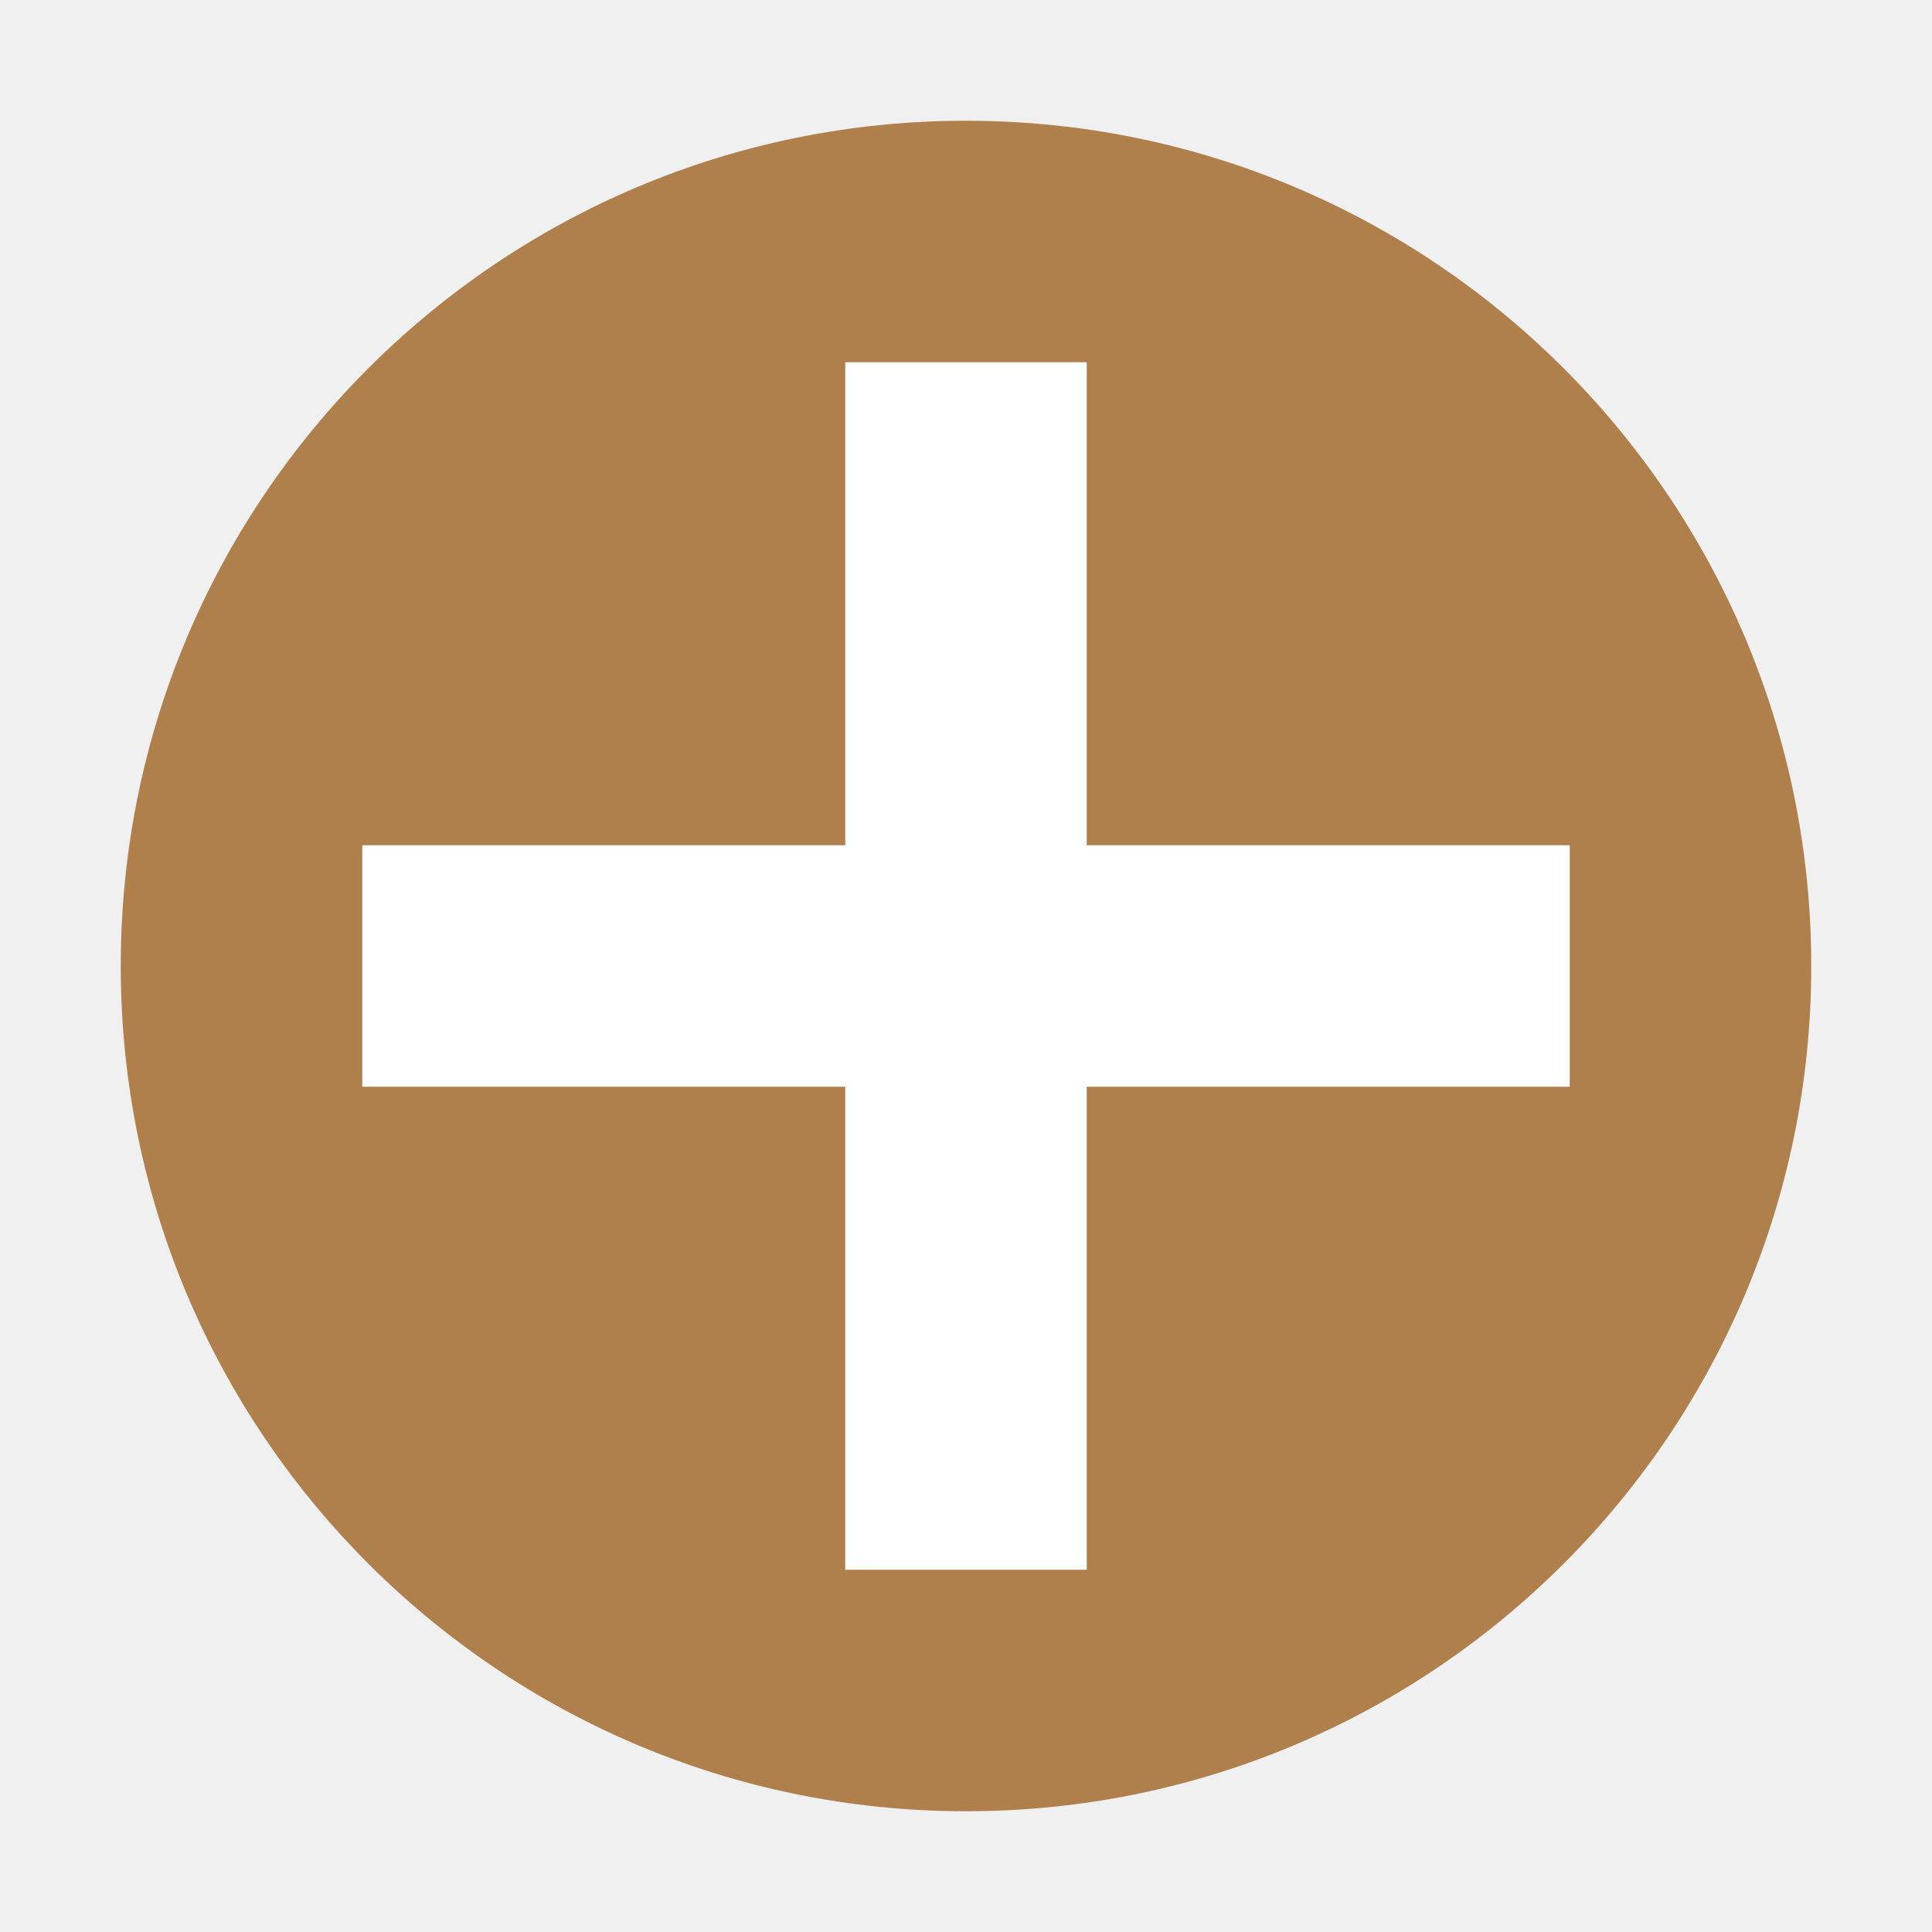
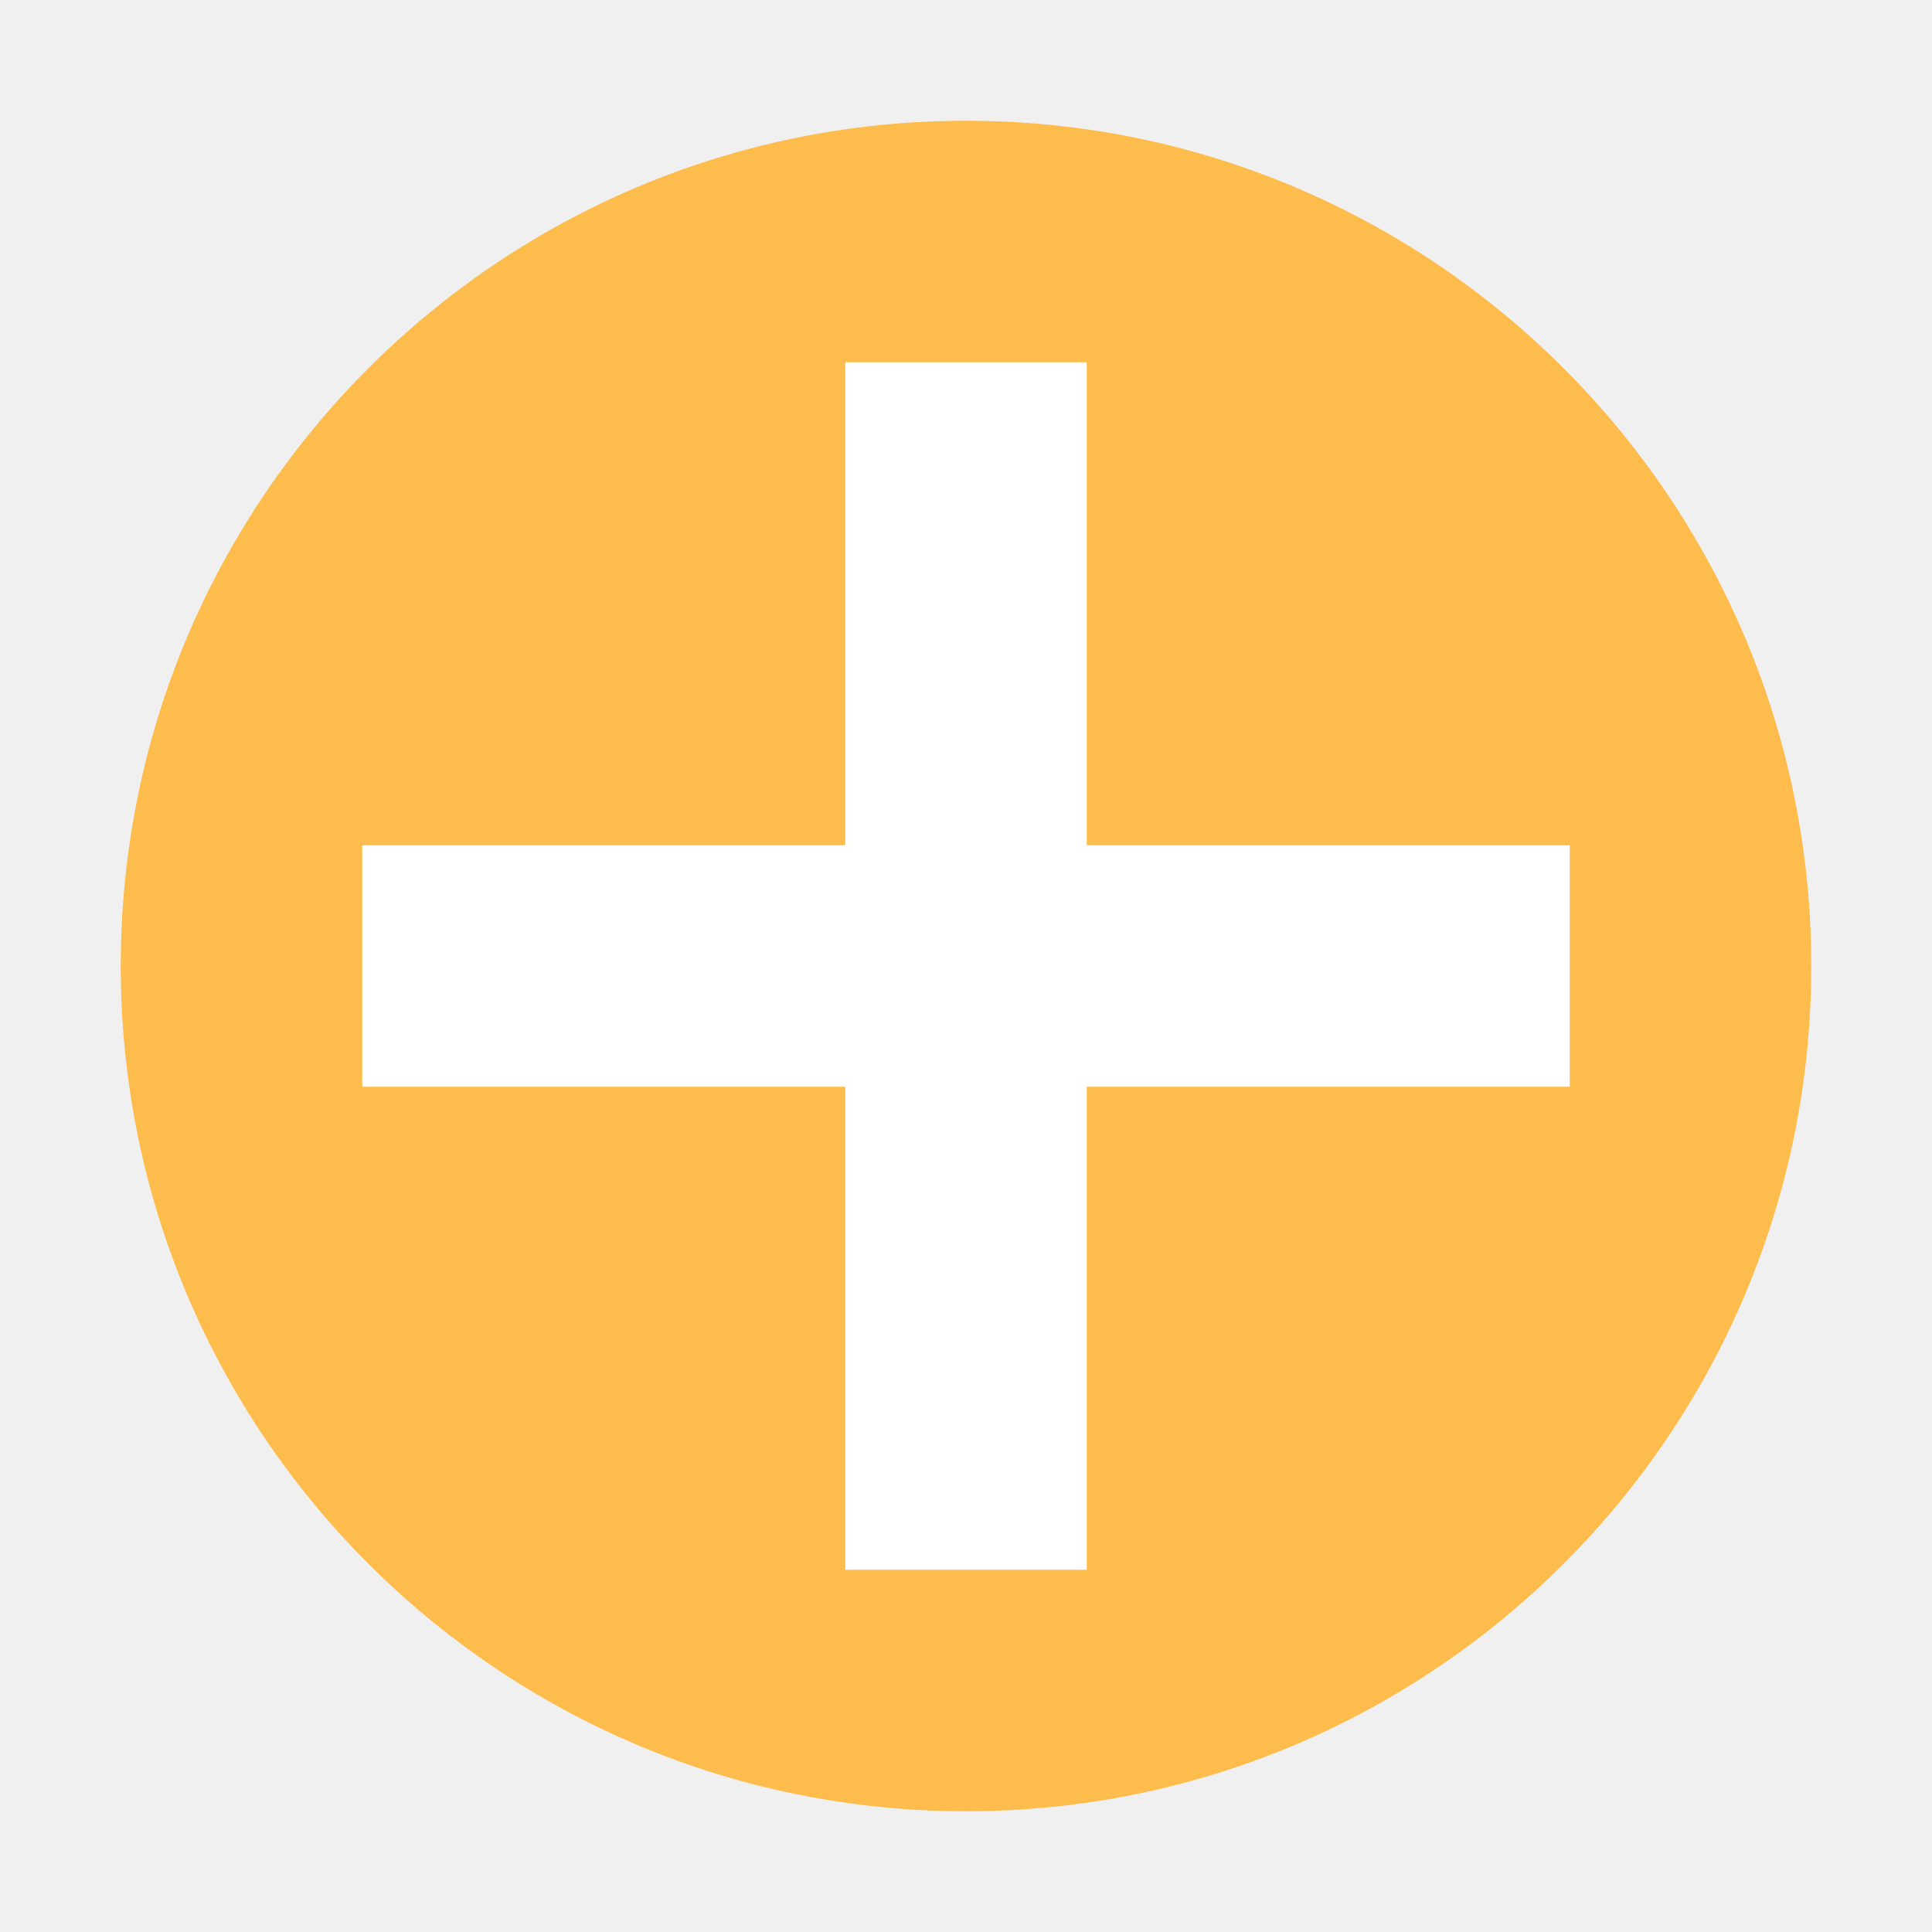
<svg xmlns="http://www.w3.org/2000/svg" width="16" height="16" viewBox="0 0 16 16" id="svg2" version="1.1">
  <defs id="defs4" />
  <g id="layer1" transform="translate(0,-1036.362)">
-     <circle style="opacity:1;fill:#af7f4c;fill-opacity:1;stroke:none;stroke-width:2;stroke-linecap:round;stroke-linejoin:round;stroke-miterlimit:4;stroke-dasharray:none;stroke-opacity:1" id="path4136" cx="8" cy="1044.362" r="7" />
+     <circle style="opacity:1;fill:#fdbc4b;fill-opacity:1;stroke:none;stroke-width:2;stroke-linecap:round;stroke-linejoin:round;stroke-miterlimit:4;stroke-dasharray:none;stroke-opacity:1" id="path4136" cx="8" cy="1044.362" r="7" />
    <path style="opacity:1;fill:#ffffff;fill-opacity:1;stroke:none;stroke-width:2;stroke-linecap:round;stroke-linejoin:round;stroke-miterlimit:4;stroke-dasharray:none;stroke-opacity:1" d="M 7 3 L 7 7 L 3 7 L 3 9 L 7 9 L 7 13 L 9 13 L 9 9 L 13 9 L 13 7 L 9 7 L 9 3 L 7 3 z " transform="translate(0,1036.362)" id="rect4138" />
  </g>
</svg>
